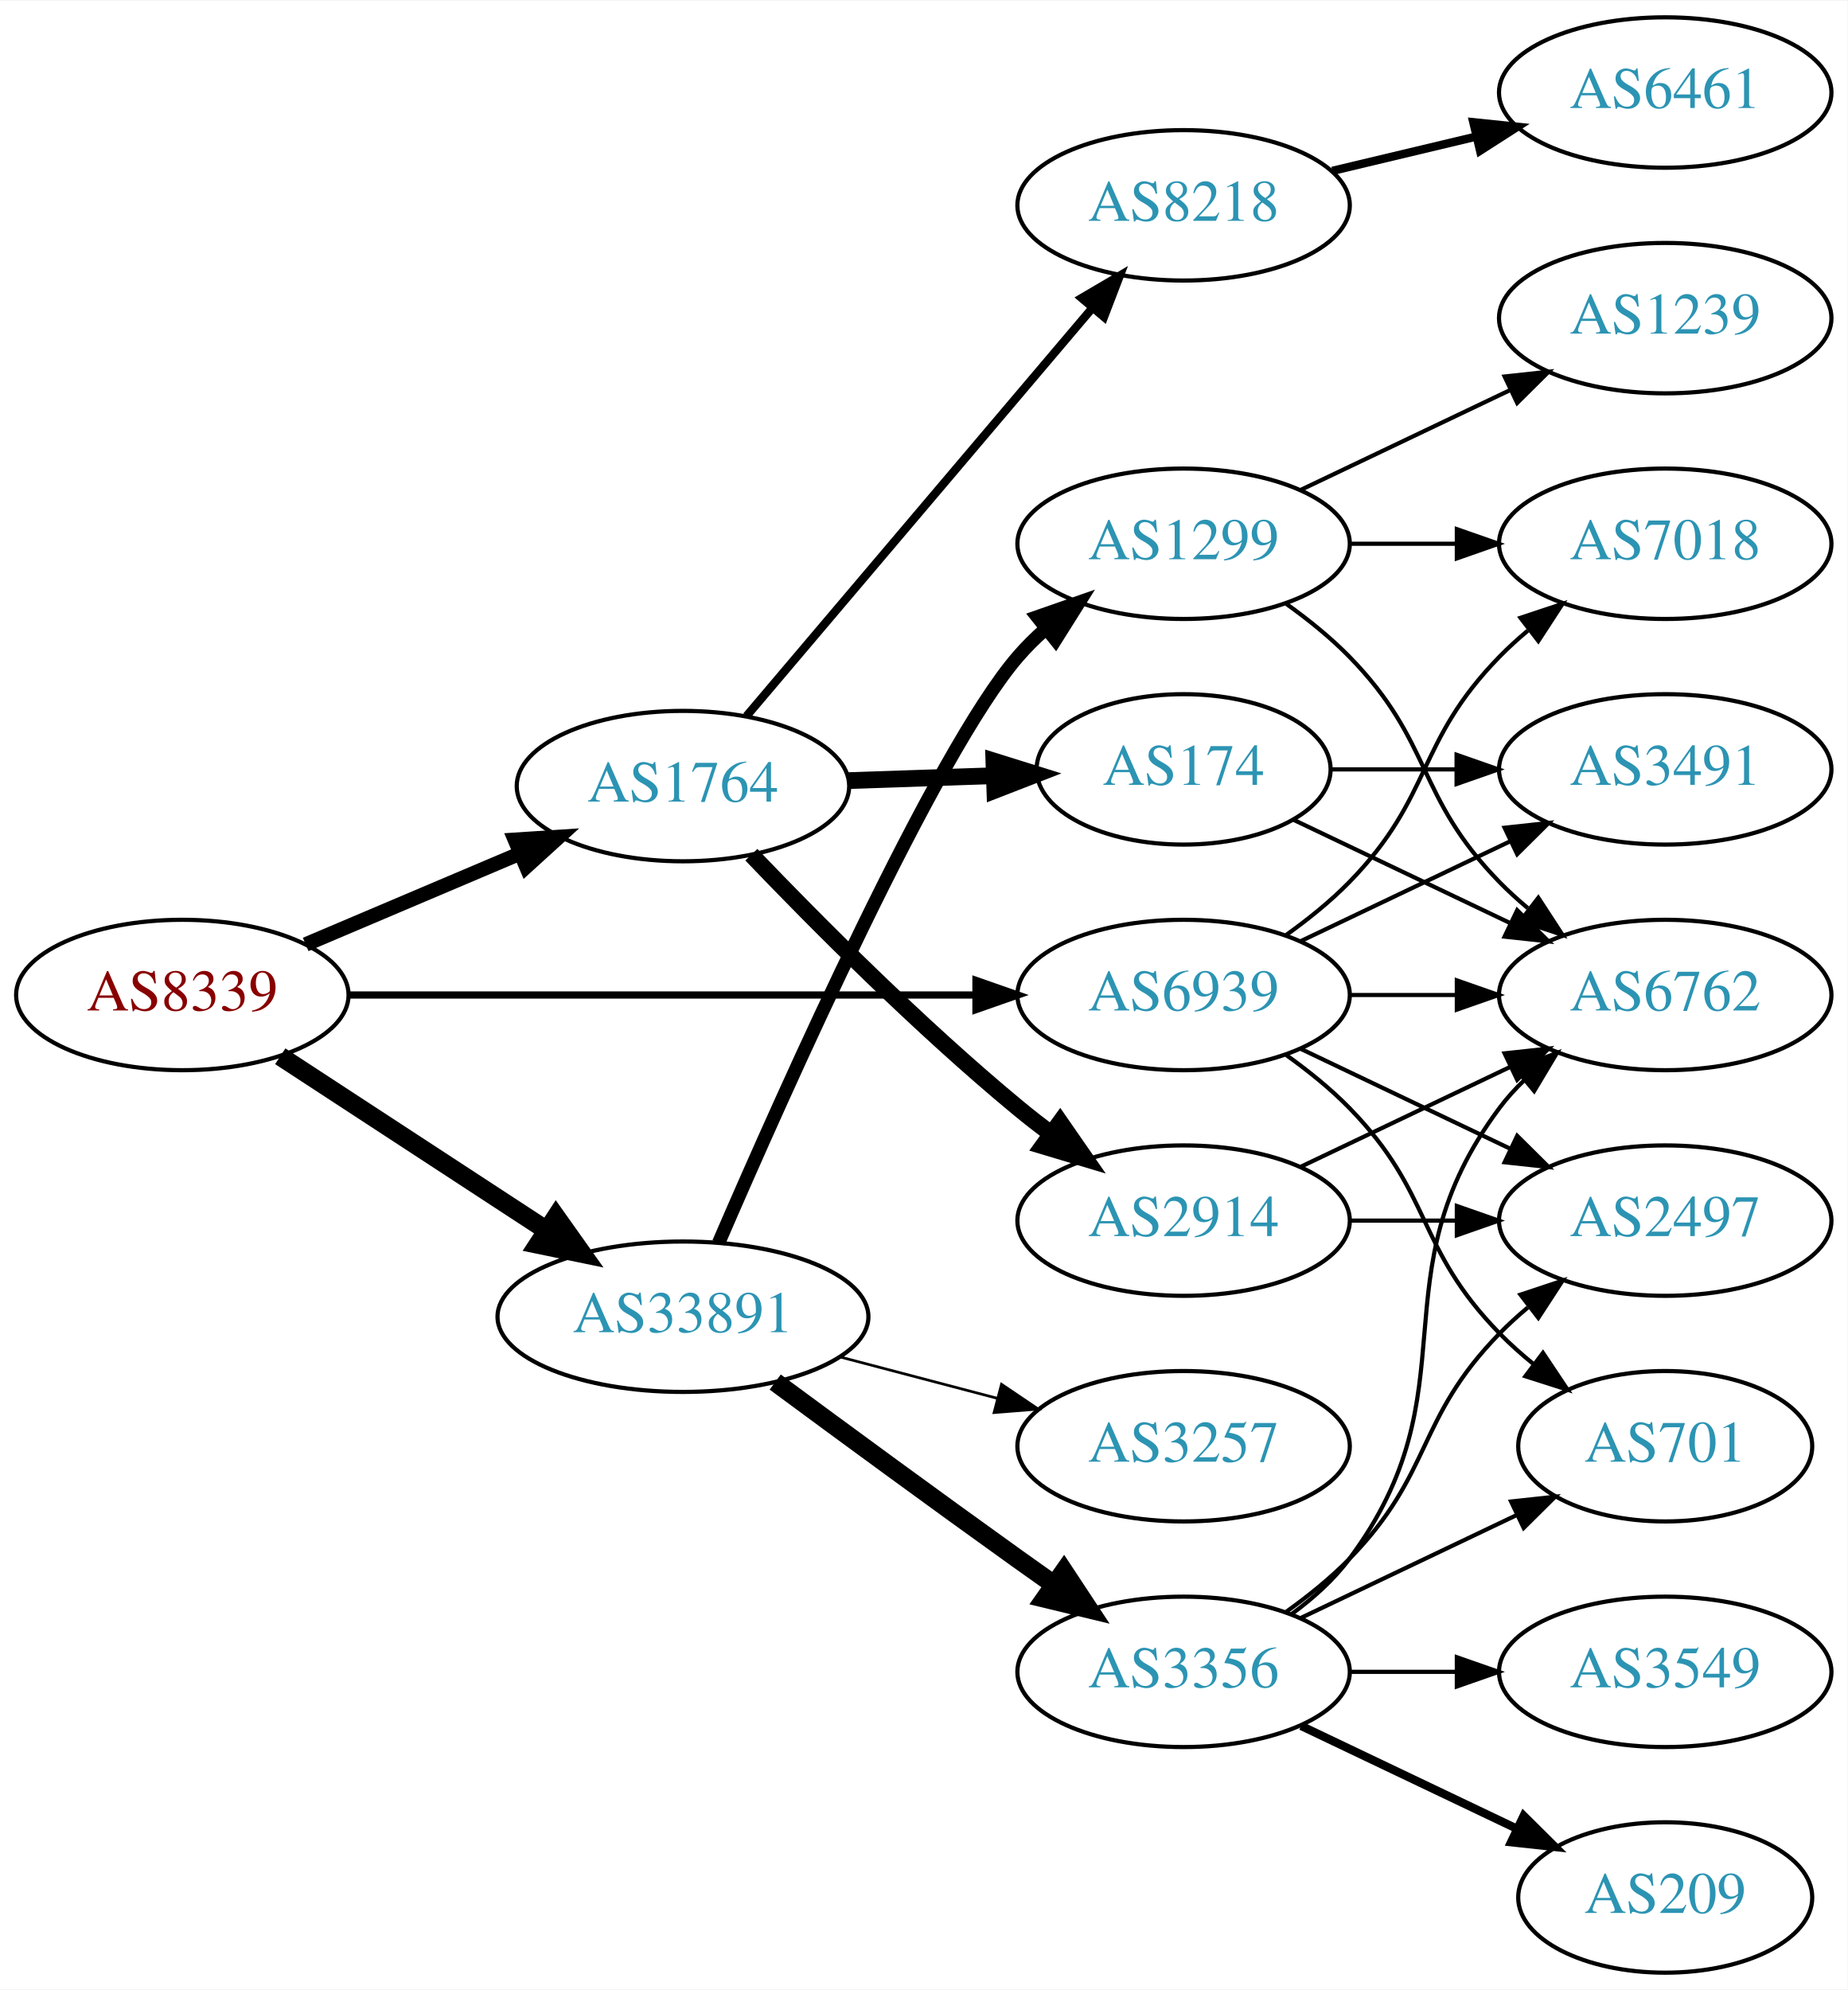
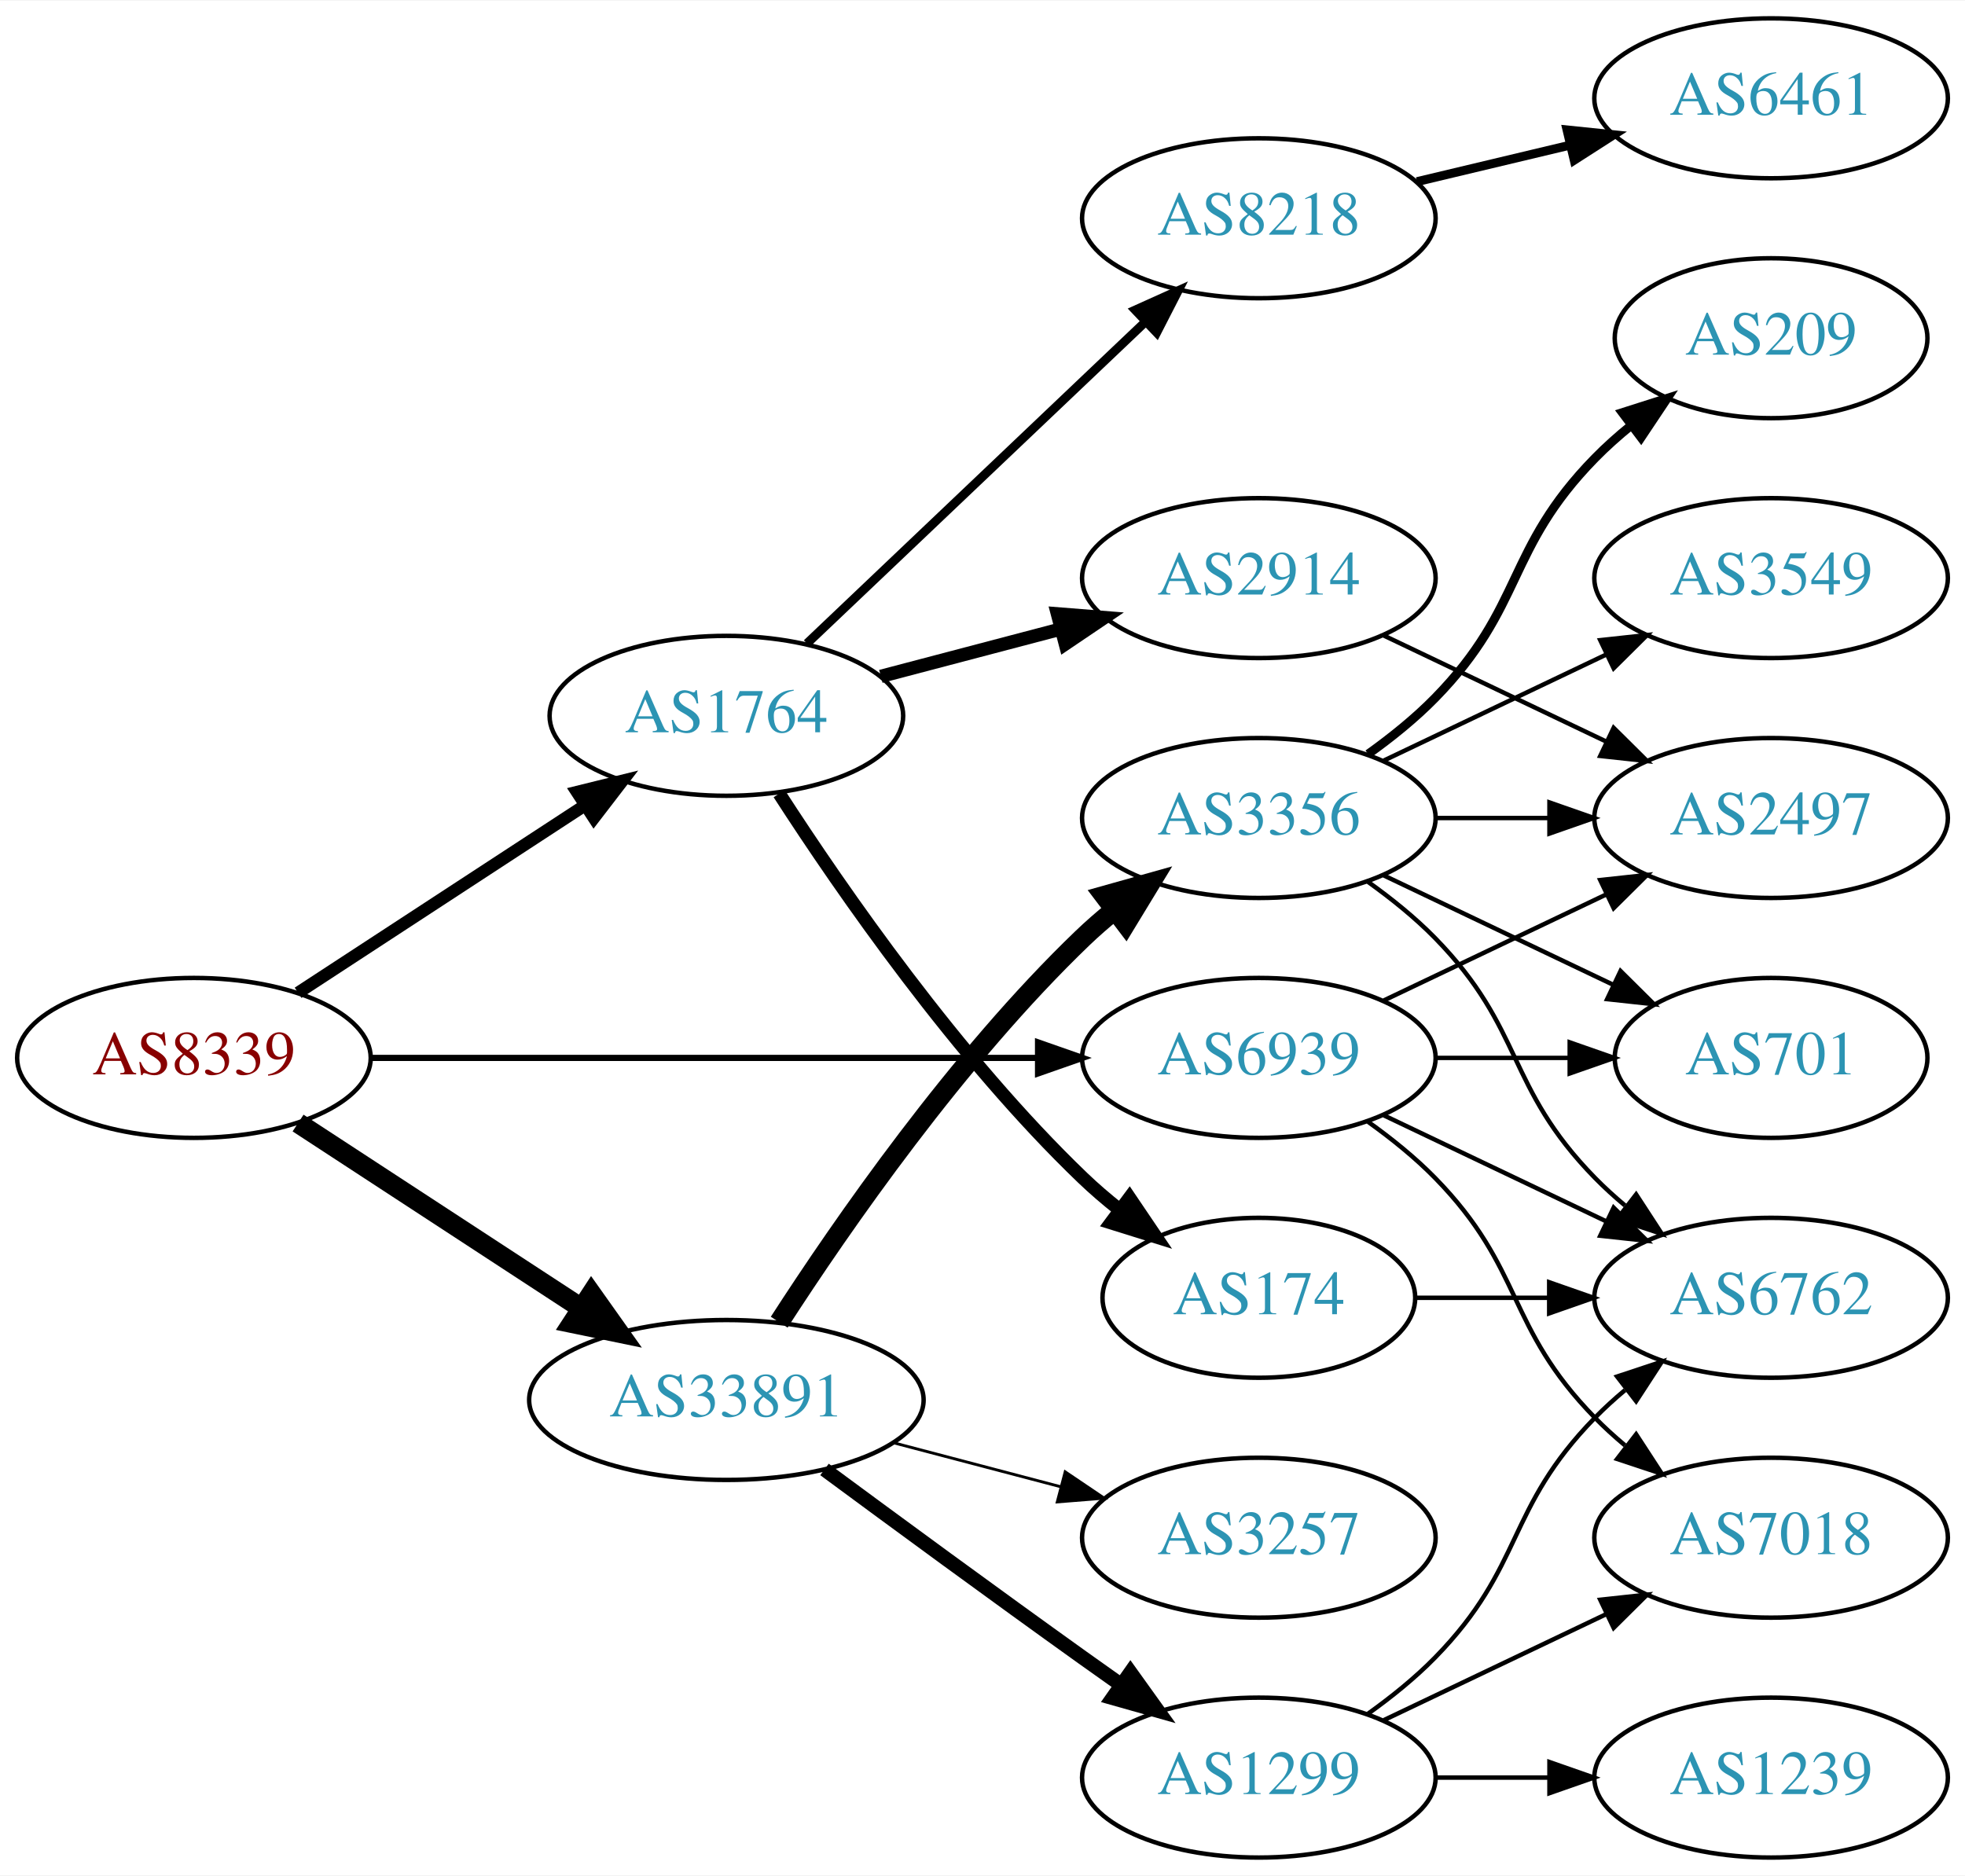
- <svg xmlns="http://www.w3.org/2000/svg" xmlns:xlink="http://www.w3.org/1999/xlink" width="442pt" height="476pt" viewBox="0.00 0.00 442.27 476.00">
-   <g id="graph0" class="graph" transform="scale(1 1) rotate(0) translate(4 472)">
-     <polygon fill="white" stroke="none" points="-4,4 -4,-472 438.271,-472 438.271,4 -4,4" />
+ <svg xmlns="http://www.w3.org/2000/svg" xmlns:xlink="http://www.w3.org/1999/xlink" width="442pt" height="422pt" viewBox="0.00 0.00 442.27 422.00">
+   <g id="graph0" class="graph" transform="scale(1 1) rotate(0) translate(4 418)">
+     <polygon fill="white" stroke="none" points="-4,4 -4,-418 438.271,-418 438.271,4 -4,4" />
    <g id="node1" class="node">
      <g id="a_node1">
        <a xlink:href="/asn/8339" xlink:title="AS8339 ~ kabelplus GmbH [AT]">
-           <ellipse fill="#ffffff" stroke="black" cx="39.647" cy="-234" rx="39.794" ry="18" />
-           <text text-anchor="middle" x="39.647" y="-230.3" font-family="Times,serif" font-size="14.00" fill="#880000">AS8339</text>
+           <ellipse fill="#ffffff" stroke="black" cx="39.647" cy="-180" rx="39.794" ry="18" />
+           <text text-anchor="middle" x="39.647" y="-176.3" font-family="Times,serif" font-size="14.00" fill="#880000">AS8339</text>
        </a>
      </g>
    </g>
    <g id="node2" class="node">
      <g id="a_node2">
        <a xlink:href="/asn/1764" xlink:title="AS1764 ~ NEXTLAYER-AS [AT]">
-           <ellipse fill="#ffffff" stroke="black" cx="159.489" cy="-284" rx="39.794" ry="18" />
-           <text text-anchor="middle" x="159.489" y="-280.3" font-family="Times,serif" font-size="14.00" fill="#2c94b3">AS1764</text>
+           <ellipse fill="#ffffff" stroke="black" cx="159.489" cy="-257" rx="39.794" ry="18" />
+           <text text-anchor="middle" x="159.489" y="-253.3" font-family="Times,serif" font-size="14.00" fill="#2c94b3">AS1764</text>
        </a>
      </g>
    </g>
    <g id="edge1" class="edge">
-       <path fill="none" stroke="black" stroke-width="3.462" d="M69.173,-246.104C84.547,-252.627 103.723,-260.763 120.362,-267.823" />
-       <polygon fill="black" stroke="black" stroke-width="3.462" points="119.244,-271.151 129.817,-271.835 121.978,-264.707 119.244,-271.151" />
+       <path fill="none" stroke="black" stroke-width="2.769" d="M63.089,-194.664C81.355,-206.599 107.331,-223.573 127.567,-236.795" />
+       <polygon fill="black" stroke="black" stroke-width="2.769" points="125.844,-239.85 136.13,-242.39 129.673,-233.99 125.844,-239.85" />
    </g>
    <g id="node3" class="node">
      <g id="a_node3">
        <a xlink:href="/asn/33891" xlink:title="AS33891 ~ CORE-BACKBONE GMBH GLOBAL NETWORK [DE]">
-           <ellipse fill="#ffffff" stroke="black" cx="159.489" cy="-157" rx="44.393" ry="18" />
-           <text text-anchor="middle" x="159.489" y="-153.3" font-family="Times,serif" font-size="14.00" fill="#2c94b3">AS33891</text>
+           <ellipse fill="#ffffff" stroke="black" cx="159.489" cy="-103" rx="44.393" ry="18" />
+           <text text-anchor="middle" x="159.489" y="-99.3" font-family="Times,serif" font-size="14.00" fill="#2c94b3">AS33891</text>
        </a>
      </g>
    </g>
    <g id="edge2" class="edge">
-       <path fill="none" stroke="black" stroke-width="4.5" d="M63.089,-219.336C81.122,-207.553 106.671,-190.859 126.791,-177.712" />
-       <polygon fill="black" stroke="black" stroke-width="4.5" points="129.107,-180.902 135.325,-172.136 124.8,-174.31 129.107,-180.902" />
+       <path fill="none" stroke="black" stroke-width="4.5" d="M63.089,-165.336C81.122,-153.553 106.671,-136.859 126.791,-123.712" />
+       <polygon fill="black" stroke="black" stroke-width="4.5" points="129.107,-126.902 135.325,-118.136 124.8,-120.31 129.107,-126.902" />
    </g>
    <g id="node4" class="node">
      <g id="a_node4">
        <a xlink:href="/asn/6939" xlink:title="AS6939 ~ Hurricane Electric LLC [US]">
-           <ellipse fill="#ffffff" stroke="black" cx="279.332" cy="-234" rx="39.794" ry="18" />
-           <text text-anchor="middle" x="279.332" y="-230.3" font-family="Times,serif" font-size="14.00" fill="#2c94b3">AS6939</text>
+           <ellipse fill="#ffffff" stroke="black" cx="279.332" cy="-180" rx="39.794" ry="18" />
+           <text text-anchor="middle" x="279.332" y="-176.3" font-family="Times,serif" font-size="14.00" fill="#2c94b3">AS6939</text>
        </a>
      </g>
    </g>
    <g id="edge3" class="edge">
-       <path fill="none" stroke="black" stroke-width="1.731" d="M79.364,-234C120.282,-234 184.922,-234 229.356,-234" />
-       <polygon fill="black" stroke="black" stroke-width="1.731" points="229.631,-237.5 239.631,-234 229.631,-230.5 229.631,-237.5" />
+       <path fill="none" stroke="black" stroke-width="1.385" d="M79.364,-180C120.282,-180 184.922,-180 229.356,-180" />
+       <polygon fill="black" stroke="black" stroke-width="1.385" points="229.631,-183.5 239.631,-180 229.631,-176.5 229.631,-183.5" />
    </g>
    <g id="node5" class="node">
      <g id="a_node5">
-         <a xlink:href="/asn/2914" xlink:title="AS2914 ~ NTT America, Inc. [US]">
-           <ellipse fill="#ffffff" stroke="black" cx="279.332" cy="-180" rx="39.794" ry="18" />
-           <text text-anchor="middle" x="279.332" y="-176.3" font-family="Times,serif" font-size="14.00" fill="#2c94b3">AS2914</text>
+         <a xlink:href="/asn/174" xlink:title="AS174 ~ Cogent Communications [US]">
+           <ellipse fill="#ffffff" stroke="black" cx="279.332" cy="-126" rx="35.194" ry="18" />
+           <text text-anchor="middle" x="279.332" y="-122.3" font-family="Times,serif" font-size="14.00" fill="#2c94b3">AS174</text>
        </a>
      </g>
    </g>
    <g id="edge4" class="edge">
-       <path fill="none" stroke="black" stroke-width="4" d="M175.859,-267.578C191.322,-251.422 216.18,-226.422 239.685,-207 242.209,-204.915 244.887,-202.822 247.611,-200.775" />
-       <polygon fill="black" stroke="black" stroke-width="4" points="249.771,-203.532 255.806,-194.824 245.658,-197.868 249.771,-203.532" />
+       <path fill="none" stroke="black" stroke-width="3" d="M171.377,-239.487C185.454,-217.686 211.523,-180.03 239.685,-153 242.243,-150.545 245.041,-148.148 247.926,-145.86" />
+       <polygon fill="black" stroke="black" stroke-width="3" points="250.219,-148.516 256.154,-139.739 246.042,-142.899 250.219,-148.516" />
    </g>
    <g id="node6" class="node">
      <g id="a_node6">
-         <a xlink:href="/asn/174" xlink:title="AS174 ~ Cogent Communications [US]">
-           <ellipse fill="#ffffff" stroke="black" cx="279.332" cy="-288" rx="35.194" ry="18" />
-           <text text-anchor="middle" x="279.332" y="-284.3" font-family="Times,serif" font-size="14.00" fill="#2c94b3">AS174</text>
+         <a xlink:href="/asn/2914" xlink:title="AS2914 ~ NTT America, Inc. [US]">
+           <ellipse fill="#ffffff" stroke="black" cx="279.332" cy="-288" rx="39.794" ry="18" />
+           <text text-anchor="middle" x="279.332" y="-284.3" font-family="Times,serif" font-size="14.00" fill="#2c94b3">AS2914</text>
        </a>
      </g>
    </g>
    <g id="edge5" class="edge">
-       <path fill="none" stroke="black" stroke-width="4" d="M199.075,-285.31C210.176,-285.687 222.374,-286.101 233.803,-286.489" />
-       <polygon fill="black" stroke="black" stroke-width="4" points="233.916,-289.994 244.029,-286.836 234.153,-282.998 233.916,-289.994" />
+       <path fill="none" stroke="black" stroke-width="3" d="M194.258,-265.883C206.832,-269.191 221.287,-272.994 234.625,-276.502" />
+       <polygon fill="black" stroke="black" stroke-width="3" points="233.996,-279.956 244.558,-279.115 235.777,-273.186 233.996,-279.956" />
    </g>
    <g id="node7" class="node">
      <g id="a_node7">
        <a xlink:href="/asn/8218" xlink:title="AS8218 ~ legacy Neotelecoms [FR]">
-           <ellipse fill="#ffffff" stroke="black" cx="279.332" cy="-423" rx="39.794" ry="18" />
-           <text text-anchor="middle" x="279.332" y="-419.3" font-family="Times,serif" font-size="14.00" fill="#2c94b3">AS8218</text>
+           <ellipse fill="#ffffff" stroke="black" cx="279.332" cy="-369" rx="39.794" ry="18" />
+           <text text-anchor="middle" x="279.332" y="-365.3" font-family="Times,serif" font-size="14.00" fill="#2c94b3">AS8218</text>
        </a>
      </g>
    </g>
    <g id="edge6" class="edge">
-       <path fill="none" stroke="black" stroke-width="2" d="M174.704,-300.767C195.319,-325.083 233.646,-370.291 257.467,-398.39" />
-       <polygon fill="black" stroke="black" stroke-width="2" points="254.93,-400.81 264.067,-406.174 260.27,-396.283 254.93,-400.81" />
+       <path fill="none" stroke="black" stroke-width="2" d="M177.624,-273.286C197.697,-292.364 231.101,-324.111 253.889,-345.769" />
+       <polygon fill="black" stroke="black" stroke-width="2" points="251.516,-348.342 261.176,-352.695 256.338,-343.268 251.516,-348.342" />
+     </g>
+     <g id="node11" class="node">
+       <g id="a_node11">
+         <a xlink:href="/asn/3257" xlink:title="AS3257 ~ GTT [DE]">
+           <ellipse fill="#ffffff" stroke="black" cx="279.332" cy="-72" rx="39.794" ry="18" />
+           <text text-anchor="middle" x="279.332" y="-68.3" font-family="Times,serif" font-size="14.00" fill="#2c94b3">AS3257</text>
+         </a>
+       </g>
+     </g>
+     <g id="edge10" class="edge">
+       <path fill="none" stroke="black" stroke-width="0.643" d="M197.129,-93.361C209.071,-90.22 222.445,-86.702 234.839,-83.441" />
+       <polygon fill="black" stroke="black" stroke-width="0.643" points="235.743,-86.823 244.523,-80.894 233.962,-80.053 235.743,-86.823" />
    </g>
    <g id="node12" class="node">
      <g id="a_node12">
        <a xlink:href="/asn/1299" xlink:title="AS1299 ~ Telia Carrier [EU]">
-           <ellipse fill="#ffffff" stroke="black" cx="279.332" cy="-342" rx="39.794" ry="18" />
-           <text text-anchor="middle" x="279.332" y="-338.3" font-family="Times,serif" font-size="14.00" fill="#2c94b3">AS1299</text>
-         </a>
-       </g>
-     </g>
-     <g id="edge12" class="edge">
-       <path fill="none" stroke="black" stroke-width="3.214" d="M168.02,-174.665C183.677,-210.897 219.92,-292.135 239.685,-315 241.642,-317.264 243.828,-319.432 246.139,-321.485" />
-       <polygon fill="black" stroke="black" stroke-width="3.214" points="244.314,-324.506 254.317,-327.997 248.674,-319.03 244.314,-324.506" />
+           <ellipse fill="#ffffff" stroke="black" cx="279.332" cy="-18" rx="39.794" ry="18" />
+           <text text-anchor="middle" x="279.332" y="-14.3" font-family="Times,serif" font-size="14.00" fill="#2c94b3">AS1299</text>
+         </a>
+       </g>
+     </g>
+     <g id="edge11" class="edge">
+       <path fill="none" stroke="black" stroke-width="3.214" d="M181.573,-87.362C197.476,-75.615 219.864,-59.179 239.685,-45 242.5,-42.987 245.439,-40.902 248.384,-38.824" />
+       <polygon fill="black" stroke="black" stroke-width="3.214" points="250.432,-41.663 256.606,-33.052 246.41,-35.934 250.432,-41.663" />
    </g>
    <g id="node13" class="node">
      <g id="a_node13">
        <a xlink:href="/asn/3356" xlink:title="AS3356 ~ Level 3 Parent, LLC [US]">
-           <ellipse fill="#ffffff" stroke="black" cx="279.332" cy="-72" rx="39.794" ry="18" />
-           <text text-anchor="middle" x="279.332" y="-68.3" font-family="Times,serif" font-size="14.00" fill="#2c94b3">AS3356</text>
-         </a>
-       </g>
-     </g>
-     <g id="edge13" class="edge">
-       <path fill="none" stroke="black" stroke-width="4.5" d="M181.573,-141.362C197.476,-129.615 219.864,-113.179 239.685,-99 242.5,-96.987 245.439,-94.902 248.384,-92.824" />
-       <polygon fill="black" stroke="black" stroke-width="4.5" points="250.684,-96.021 256.606,-87.052 246.159,-89.576 250.684,-96.021" />
+           <ellipse fill="#ffffff" stroke="black" cx="279.332" cy="-234" rx="39.794" ry="18" />
+           <text text-anchor="middle" x="279.332" y="-230.3" font-family="Times,serif" font-size="14.00" fill="#2c94b3">AS3356</text>
+         </a>
+       </g>
+     </g>
+     <g id="edge12" class="edge">
+       <path fill="none" stroke="black" stroke-width="4.5" d="M171.377,-120.513C185.454,-142.314 211.523,-179.97 239.685,-207 241.844,-209.072 244.175,-211.103 246.584,-213.063" />
+       <polygon fill="black" stroke="black" stroke-width="4.5" points="244.596,-216.497 254.942,-219.404 249.355,-210.223 244.596,-216.497" />
+     </g>
+     <g id="node9" class="node">
+       <g id="a_node9">
+         <a xlink:href="/asn/2497" xlink:title="AS2497 ~ Internet Initiative Japan Inc. [JP]">
+           <ellipse fill="#ffffff" stroke="black" cx="394.625" cy="-234" rx="39.794" ry="18" />
+           <text text-anchor="middle" x="394.625" y="-230.3" font-family="Times,serif" font-size="14.00" fill="#2c94b3">AS2497</text>
+         </a>
+       </g>
+     </g>
+     <g id="edge21" class="edge">
+       <path fill="none" stroke="black" d="M307.468,-192.934C322.462,-200.081 341.283,-209.052 357.506,-216.785" />
+       <polygon fill="black" stroke="black" points="356.177,-220.028 366.71,-221.171 359.188,-213.709 356.177,-220.028" />
+     </g>
+     <g id="node10" class="node">
+       <g id="a_node10">
+         <a xlink:href="/asn/6762" xlink:title="AS6762 ~ TELECOM ITALIA SPARKLE S.p.A. [IT]">
+           <ellipse fill="#ffffff" stroke="black" cx="394.625" cy="-126" rx="39.794" ry="18" />
+           <text text-anchor="middle" x="394.625" y="-122.3" font-family="Times,serif" font-size="14.00" fill="#2c94b3">AS6762</text>
+         </a>
+       </g>
+     </g>
+     <g id="edge22" class="edge">
+       <path fill="none" stroke="black" d="M307.468,-167.066C322.462,-159.919 341.283,-150.948 357.506,-143.215" />
+       <polygon fill="black" stroke="black" points="359.188,-146.291 366.71,-138.829 356.177,-139.972 359.188,-146.291" />
    </g>
    <g id="node14" class="node">
      <g id="a_node14">
-         <a xlink:href="/asn/3257" xlink:title="AS3257 ~ GTT [DE]">
-           <ellipse fill="#ffffff" stroke="black" cx="279.332" cy="-126" rx="39.794" ry="18" />
-           <text text-anchor="middle" x="279.332" y="-122.3" font-family="Times,serif" font-size="14.00" fill="#2c94b3">AS3257</text>
-         </a>
-       </g>
-     </g>
-     <g id="edge14" class="edge">
-       <path fill="none" stroke="black" stroke-width="0.643" d="M197.129,-147.361C209.071,-144.22 222.445,-140.702 234.839,-137.441" />
-       <polygon fill="black" stroke="black" stroke-width="0.643" points="235.743,-140.823 244.523,-134.894 233.962,-134.053 235.743,-140.823" />
-     </g>
-     <g id="node8" class="node">
-       <g id="a_node8">
-         <a xlink:href="/asn/6762" xlink:title="AS6762 ~ TELECOM ITALIA SPARKLE S.p.A. [IT]">
-           <ellipse fill="#ffffff" stroke="black" cx="394.625" cy="-234" rx="39.794" ry="18" />
-           <text text-anchor="middle" x="394.625" y="-230.3" font-family="Times,serif" font-size="14.00" fill="#2c94b3">AS6762</text>
+         <a xlink:href="/asn/701" xlink:title="AS701 ~ UUNET [US]">
+           <ellipse fill="#ffffff" stroke="black" cx="394.625" cy="-180" rx="35.194" ry="18" />
+           <text text-anchor="middle" x="394.625" y="-176.3" font-family="Times,serif" font-size="14.00" fill="#2c94b3">AS701</text>
        </a>
      </g>
    </g>
    <g id="edge23" class="edge">
-       <path fill="none" stroke="black" d="M319.004,-234C327.207,-234 335.971,-234 344.503,-234" />
-       <polygon fill="black" stroke="black" points="344.742,-237.5 354.742,-234 344.742,-230.5 344.742,-237.5" />
-     </g>
-     <g id="node9" class="node">
-       <g id="a_node9">
-         <a xlink:href="/asn/3491" xlink:title="AS3491 ~ PCCW Global, Inc. [US]">
-           <ellipse fill="#ffffff" stroke="black" cx="394.625" cy="-288" rx="39.794" ry="18" />
-           <text text-anchor="middle" x="394.625" y="-284.3" font-family="Times,serif" font-size="14.00" fill="#2c94b3">AS3491</text>
-         </a>
-       </g>
-     </g>
-     <g id="edge24" class="edge">
-       <path fill="none" stroke="black" d="M307.468,-246.934C322.462,-254.081 341.283,-263.052 357.506,-270.785" />
-       <polygon fill="black" stroke="black" points="356.177,-274.028 366.71,-275.171 359.188,-267.709 356.177,-274.028" />
-     </g>
-     <g id="node11" class="node">
-       <g id="a_node11">
-         <a xlink:href="/asn/2497" xlink:title="AS2497 ~ Internet Initiative Japan Inc. [JP]">
-           <ellipse fill="#ffffff" stroke="black" cx="394.625" cy="-180" rx="39.794" ry="18" />
-           <text text-anchor="middle" x="394.625" y="-176.3" font-family="Times,serif" font-size="14.00" fill="#2c94b3">AS2497</text>
-         </a>
-       </g>
-     </g>
-     <g id="edge26" class="edge">
-       <path fill="none" stroke="black" d="M307.468,-221.066C322.462,-213.919 341.283,-204.948 357.506,-197.215" />
-       <polygon fill="black" stroke="black" points="359.188,-200.291 366.71,-192.829 356.177,-193.972 359.188,-200.291" />
-     </g>
-     <g id="node16" class="node">
-       <g id="a_node16">
-         <a xlink:href="/asn/701" xlink:title="AS701 ~ UUNET [US]">
-           <ellipse fill="#ffffff" stroke="black" cx="394.625" cy="-126" rx="35.194" ry="18" />
-           <text text-anchor="middle" x="394.625" y="-122.3" font-family="Times,serif" font-size="14.00" fill="#2c94b3">AS701</text>
-         </a>
-       </g>
-     </g>
-     <g id="edge27" class="edge">
-       <path fill="none" stroke="black" d="M303.926,-219.611C309.182,-215.852 314.513,-211.563 318.978,-207 339.151,-186.383 334.806,-173.617 354.978,-153 357.457,-150.466 360.204,-148.017 363.056,-145.696" />
-       <polygon fill="black" stroke="black" points="365.359,-148.343 371.242,-139.532 361.148,-142.752 365.359,-148.343" />
+       <path fill="none" stroke="black" d="M319.004,-180C328.709,-180 339.2,-180 349.163,-180" />
+       <polygon fill="black" stroke="black" points="349.299,-183.5 359.299,-180 349.299,-176.5 349.299,-183.5" />
    </g>
    <g id="node18" class="node">
      <g id="a_node18">
        <a xlink:href="/asn/7018" xlink:title="AS7018 ~ AT&amp;T Services, Inc. [US]">
-           <ellipse fill="#ffffff" stroke="black" cx="394.625" cy="-342" rx="39.794" ry="18" />
-           <text text-anchor="middle" x="394.625" y="-338.3" font-family="Times,serif" font-size="14.00" fill="#2c94b3">AS7018</text>
-         </a>
-       </g>
-     </g>
-     <g id="edge25" class="edge">
-       <path fill="none" stroke="black" d="M303.926,-248.389C309.182,-252.148 314.513,-256.437 318.978,-261 339.151,-281.617 334.806,-294.383 354.978,-315 357.071,-317.139 359.354,-319.218 361.731,-321.21" />
-       <polygon fill="black" stroke="black" points="359.974,-324.275 370.031,-327.611 364.249,-318.732 359.974,-324.275" />
-     </g>
-     <g id="edge11" class="edge">
-       <path fill="none" stroke="black" d="M307.468,-192.934C322.462,-200.081 341.283,-209.052 357.506,-216.785" />
-       <polygon fill="black" stroke="black" points="356.177,-220.028 366.71,-221.171 359.188,-213.709 356.177,-220.028" />
-     </g>
-     <g id="edge10" class="edge">
-       <path fill="none" stroke="black" d="M319.004,-180C327.207,-180 335.971,-180 344.503,-180" />
-       <polygon fill="black" stroke="black" points="344.742,-183.5 354.742,-180 344.742,-176.5 344.742,-183.5" />
+           <ellipse fill="#ffffff" stroke="black" cx="394.625" cy="-72" rx="39.794" ry="18" />
+           <text text-anchor="middle" x="394.625" y="-68.3" font-family="Times,serif" font-size="14.00" fill="#2c94b3">AS7018</text>
+         </a>
+       </g>
+     </g>
+     <g id="edge24" class="edge">
+       <path fill="none" stroke="black" d="M303.926,-165.611C309.182,-161.852 314.513,-157.563 318.978,-153 339.151,-132.383 334.806,-119.617 354.978,-99 357.071,-96.861 359.354,-94.782 361.731,-92.79" />
+       <polygon fill="black" stroke="black" points="364.249,-95.268 370.031,-86.389 359.974,-89.725 364.249,-95.268" />
+     </g>
+     <g id="edge9" class="edge">
+       <path fill="none" stroke="black" d="M314.631,-126C324.008,-126 334.358,-126 344.393,-126" />
+       <polygon fill="black" stroke="black" points="344.681,-129.5 354.681,-126 344.681,-122.5 344.681,-129.5" />
+     </g>
+     <g id="edge8" class="edge">
+       <path fill="none" stroke="black" d="M307.468,-275.066C322.462,-267.919 341.283,-258.948 357.506,-251.215" />
+       <polygon fill="black" stroke="black" points="359.188,-254.291 366.71,-246.829 356.177,-247.972 359.188,-254.291" />
+     </g>
+     <g id="node8" class="node">
+       <g id="a_node8">
+         <a xlink:href="/asn/6461" xlink:title="AS6461 ~ Zayo Bandwidth [US]">
+           <ellipse fill="#ffffff" stroke="black" cx="394.625" cy="-396" rx="39.794" ry="18" />
+           <text text-anchor="middle" x="394.625" y="-392.3" font-family="Times,serif" font-size="14.00" fill="#2c94b3">AS6461</text>
+         </a>
+       </g>
    </g>
    <g id="edge7" class="edge">
-       <path fill="none" stroke="black" d="M305.757,-275.881C321.059,-268.587 340.783,-259.186 357.665,-251.14" />
-       <polygon fill="black" stroke="black" points="359.184,-254.293 366.705,-246.831 356.172,-247.974 359.184,-254.293" />
-     </g>
-     <g id="edge8" class="edge">
-       <path fill="none" stroke="black" d="M314.631,-288C324.008,-288 334.358,-288 344.393,-288" />
-       <polygon fill="black" stroke="black" points="344.681,-291.5 354.681,-288 344.681,-284.5 344.681,-291.5" />
-     </g>
-     <g id="node10" class="node">
-       <g id="a_node10">
-         <a xlink:href="/asn/6461" xlink:title="AS6461 ~ Zayo Bandwidth [US]">
-           <ellipse fill="#ffffff" stroke="black" cx="394.625" cy="-450" rx="39.794" ry="18" />
-           <text text-anchor="middle" x="394.625" y="-446.3" font-family="Times,serif" font-size="14.00" fill="#2c94b3">AS6461</text>
-         </a>
-       </g>
-     </g>
-     <g id="edge9" class="edge">
-       <path fill="none" stroke="black" stroke-width="2" d="M314.939,-431.248C325.81,-433.838 337.964,-436.735 349.407,-439.462" />
-       <polygon fill="black" stroke="black" stroke-width="2" points="348.69,-442.889 359.229,-441.803 350.313,-436.08 348.69,-442.889" />
-     </g>
-     <g id="edge22" class="edge">
-       <path fill="none" stroke="black" d="M303.926,-327.611C309.182,-323.852 314.513,-319.563 318.978,-315 339.151,-294.383 334.806,-281.617 354.978,-261 357.071,-258.861 359.354,-256.782 361.731,-254.79" />
-       <polygon fill="black" stroke="black" points="364.249,-257.268 370.031,-248.389 359.974,-251.725 364.249,-257.268" />
+       <path fill="none" stroke="black" stroke-width="2" d="M314.939,-377.248C325.81,-379.838 337.964,-382.735 349.407,-385.462" />
+       <polygon fill="black" stroke="black" stroke-width="2" points="348.69,-388.889 359.229,-387.803 350.313,-382.08 348.69,-388.889" />
    </g>
    <g id="edge20" class="edge">
-       <path fill="none" stroke="black" d="M319.004,-342C327.207,-342 335.971,-342 344.503,-342" />
-       <polygon fill="black" stroke="black" points="344.742,-345.5 354.742,-342 344.742,-338.5 344.742,-345.5" />
-     </g>
-     <g id="node19" class="node">
-       <g id="a_node19">
+       <path fill="none" stroke="black" d="M303.926,-32.389C309.182,-36.148 314.513,-40.437 318.978,-45 339.151,-65.617 334.806,-78.383 354.978,-99 357.071,-101.139 359.354,-103.218 361.731,-105.21" />
+       <polygon fill="black" stroke="black" points="359.974,-108.275 370.031,-111.611 364.249,-102.732 359.974,-108.275" />
+     </g>
+     <g id="node17" class="node">
+       <g id="a_node17">
        <a xlink:href="/asn/1239" xlink:title="AS1239 ~ Sprint [US]">
-           <ellipse fill="#ffffff" stroke="black" cx="394.625" cy="-396" rx="39.794" ry="18" />
-           <text text-anchor="middle" x="394.625" y="-392.3" font-family="Times,serif" font-size="14.00" fill="#2c94b3">AS1239</text>
-         </a>
-       </g>
-     </g>
-     <g id="edge21" class="edge">
-       <path fill="none" stroke="black" d="M307.468,-354.934C322.462,-362.081 341.283,-371.052 357.506,-378.785" />
-       <polygon fill="black" stroke="black" points="356.177,-382.028 366.71,-383.171 359.188,-375.709 356.177,-382.028" />
-     </g>
-     <g id="edge15" class="edge">
-       <path fill="none" stroke="black" d="M305.262,-85.882C310.338,-89.611 315.256,-94.016 318.978,-99 349.249,-139.542 324.707,-166.458 354.978,-207 356.723,-209.336 358.73,-211.545 360.893,-213.617" />
-       <polygon fill="black" stroke="black" points="358.771,-216.405 368.694,-220.118 363.253,-211.027 358.771,-216.405" />
-     </g>
-     <g id="edge16" class="edge">
-       <path fill="none" stroke="black" d="M303.926,-86.389C309.182,-90.148 314.513,-94.437 318.978,-99 339.151,-119.617 334.806,-132.383 354.978,-153 357.071,-155.139 359.354,-157.218 361.731,-159.21" />
-       <polygon fill="black" stroke="black" points="359.974,-162.275 370.031,-165.611 364.249,-156.732 359.974,-162.275" />
+           <ellipse fill="#ffffff" stroke="black" cx="394.625" cy="-18" rx="39.794" ry="18" />
+           <text text-anchor="middle" x="394.625" y="-14.3" font-family="Times,serif" font-size="14.00" fill="#2c94b3">AS1239</text>
+         </a>
+       </g>
+     </g>
+     <g id="edge18" class="edge">
+       <path fill="none" stroke="black" d="M319.004,-18C327.207,-18 335.971,-18 344.503,-18" />
+       <polygon fill="black" stroke="black" points="344.742,-21.5 354.742,-18 344.742,-14.5 344.742,-21.5" />
+     </g>
+     <g id="edge19" class="edge">
+       <path fill="none" stroke="black" d="M307.468,-30.934C322.462,-38.081 341.283,-47.052 357.506,-54.785" />
+       <polygon fill="black" stroke="black" points="356.177,-58.028 366.71,-59.171 359.188,-51.709 356.177,-58.028" />
+     </g>
+     <g id="edge13" class="edge">
+       <path fill="none" stroke="black" d="M319.004,-234C327.207,-234 335.971,-234 344.503,-234" />
+       <polygon fill="black" stroke="black" points="344.742,-237.5 354.742,-234 344.742,-230.5 344.742,-237.5" />
+     </g>
+     <g id="edge17" class="edge">
+       <path fill="none" stroke="black" d="M303.926,-219.611C309.182,-215.852 314.513,-211.563 318.978,-207 339.151,-186.383 334.806,-173.617 354.978,-153 357.071,-150.861 359.354,-148.782 361.731,-146.79" />
+       <polygon fill="black" stroke="black" points="364.249,-149.268 370.031,-140.389 359.974,-143.725 364.249,-149.268" />
+     </g>
+     <g id="edge14" class="edge">
+       <path fill="none" stroke="black" d="M307.468,-221.066C322.9,-213.71 342.385,-204.423 358.92,-196.541" />
+       <polygon fill="black" stroke="black" points="360.741,-199.551 368.262,-192.089 357.729,-193.232 360.741,-199.551" />
    </g>
    <g id="node15" class="node">
      <g id="a_node15">
+         <a xlink:href="/asn/209" xlink:title="AS209 ~ CenturyLink Communications, LLC [US]">
+           <ellipse fill="#ffffff" stroke="black" cx="394.625" cy="-342" rx="35.194" ry="18" />
+           <text text-anchor="middle" x="394.625" y="-338.3" font-family="Times,serif" font-size="14.00" fill="#2c94b3">AS209</text>
+         </a>
+       </g>
+     </g>
+     <g id="edge15" class="edge">
+       <path fill="none" stroke="black" stroke-width="2" d="M303.926,-248.389C309.182,-252.148 314.513,-256.437 318.978,-261 339.151,-281.617 334.806,-294.383 354.978,-315 357.457,-317.534 360.204,-319.983 363.056,-322.304" />
+       <polygon fill="black" stroke="black" stroke-width="2" points="361.148,-325.248 371.242,-328.468 365.359,-319.657 361.148,-325.248" />
+     </g>
+     <g id="node16" class="node">
+       <g id="a_node16">
        <a xlink:href="/asn/3549" xlink:title="AS3549 ~ Level 3 Parent, LLC [US]">
-           <ellipse fill="#ffffff" stroke="black" cx="394.625" cy="-72" rx="39.794" ry="18" />
-           <text text-anchor="middle" x="394.625" y="-68.3" font-family="Times,serif" font-size="14.00" fill="#2c94b3">AS3549</text>
-         </a>
-       </g>
-     </g>
-     <g id="edge17" class="edge">
-       <path fill="none" stroke="black" d="M319.004,-72C327.207,-72 335.971,-72 344.503,-72" />
-       <polygon fill="black" stroke="black" points="344.742,-75.5 354.742,-72 344.742,-68.5 344.742,-75.5" />
-     </g>
-     <g id="edge18" class="edge">
-       <path fill="none" stroke="black" d="M307.468,-84.934C322.9,-92.29 342.385,-101.577 358.92,-109.459" />
-       <polygon fill="black" stroke="black" points="357.729,-112.768 368.262,-113.911 360.741,-106.449 357.729,-112.768" />
-     </g>
-     <g id="node17" class="node">
-       <g id="a_node17">
-         <a xlink:href="/asn/209" xlink:title="AS209 ~ CenturyLink Communications, LLC [US]">
-           <ellipse fill="#ffffff" stroke="black" cx="394.625" cy="-18" rx="35.194" ry="18" />
-           <text text-anchor="middle" x="394.625" y="-14.3" font-family="Times,serif" font-size="14.00" fill="#2c94b3">AS209</text>
-         </a>
-       </g>
-     </g>
-     <g id="edge19" class="edge">
-       <path fill="none" stroke="black" stroke-width="2" d="M307.468,-59.066C322.9,-51.71 342.385,-42.423 358.92,-34.541" />
-       <polygon fill="black" stroke="black" stroke-width="2" points="360.741,-37.551 368.262,-30.089 357.729,-31.232 360.741,-37.551" />
+           <ellipse fill="#ffffff" stroke="black" cx="394.625" cy="-288" rx="39.794" ry="18" />
+           <text text-anchor="middle" x="394.625" y="-284.3" font-family="Times,serif" font-size="14.00" fill="#2c94b3">AS3549</text>
+         </a>
+       </g>
+     </g>
+     <g id="edge16" class="edge">
+       <path fill="none" stroke="black" d="M307.468,-246.934C322.462,-254.081 341.283,-263.052 357.506,-270.785" />
+       <polygon fill="black" stroke="black" points="356.177,-274.028 366.71,-275.171 359.188,-267.709 356.177,-274.028" />
    </g>
  </g>
</svg>
